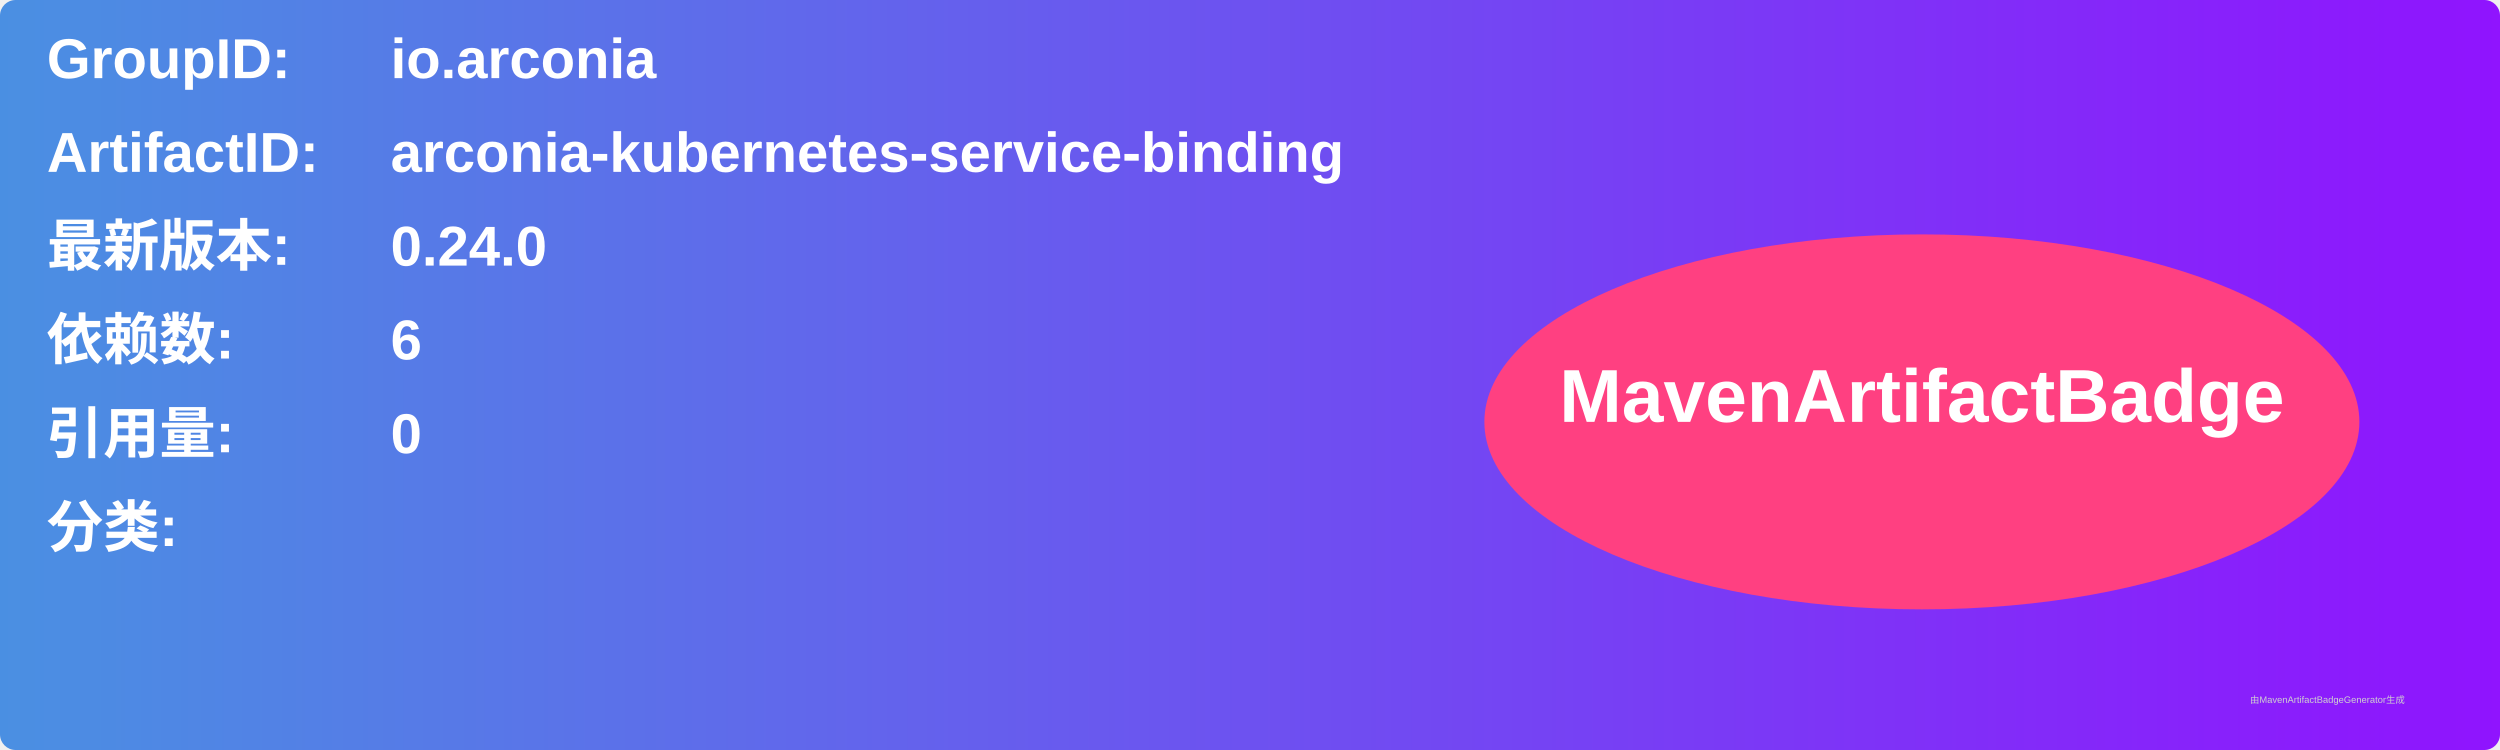
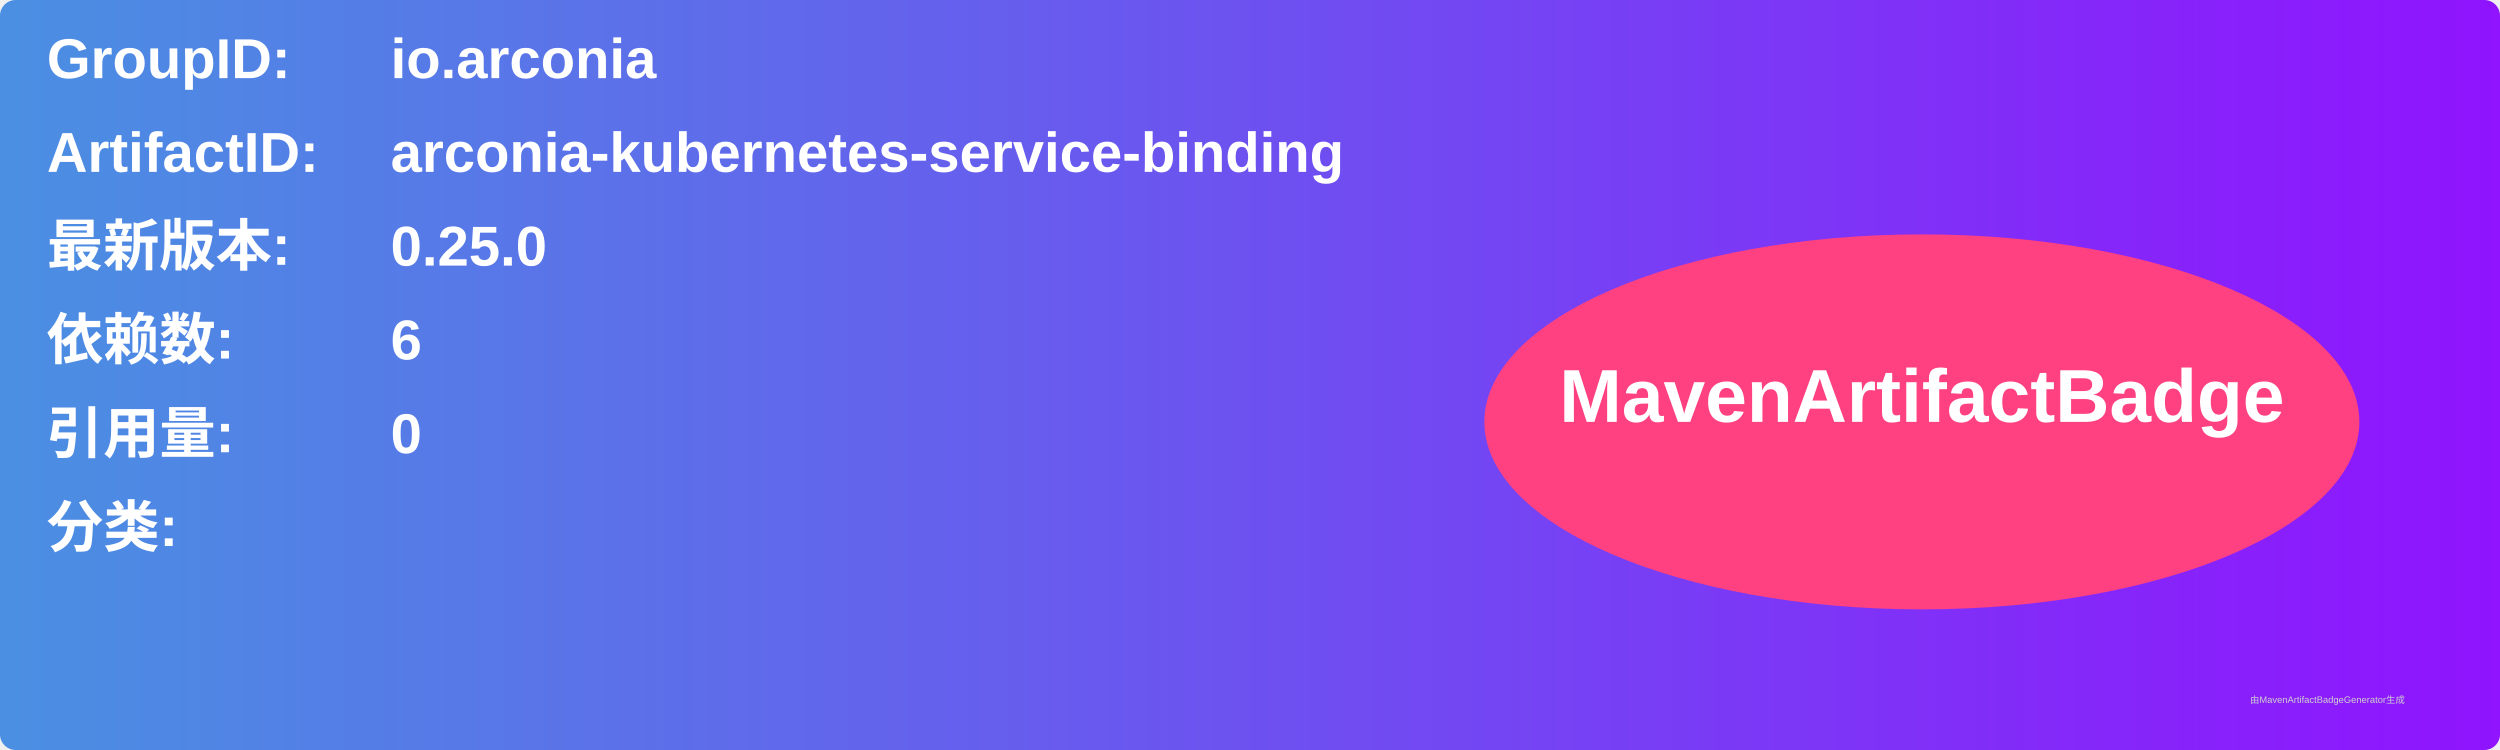
<svg xmlns="http://www.w3.org/2000/svg" width="800" height="240" viewBox="0 0 800 240">
  <linearGradient id="grad" x1="0%" y1="0%" x2="100%" y2="0%">
    <stop offset="0%" stop-color="#4a90e2" />
    <stop offset="100%" stop-color="#9013fe" />
  </linearGradient>
  <rect width="100%" height="100%" rx="5" ry="5" fill="url(#grad)" />
  <g transform="translate(15, 15)">
    <text x="0" y="10" font-family="Arial" font-size="18" fill="white" font-weight="bold" width="260">GroupID:</text>
    <text x="110" y="10" font-family="Arial" font-size="18" fill="white" font-weight="bold" width="460">io.arconia</text>
    <text x="0" y="40" font-family="Arial" font-size="18" fill="white" font-weight="bold" width="260">ArtifactID:</text>
    <text x="110" y="40" font-family="Arial" font-size="18" fill="white" font-weight="bold" width="460">arconia-kubernetes-service-binding</text>
    <text x="0" y="70" font-family="Arial" font-size="18" fill="white" font-weight="bold">最新版本:</text>
    <text x="110" y="70" font-family="Arial" font-size="18" fill="white" font-weight="bold">
-       <tspan font-weight="bold">0.24.0</tspan>
+       <tspan font-weight="bold">0.25.0</tspan>
    </text>
    <text x="0" y="100" font-family="Arial" font-size="18" fill="white" font-weight="bold">依赖数: </text>
    <text x="110" y="100" font-family="Arial" font-size="18" fill="white">
      <tspan font-weight="bold">6</tspan>
    </text>
    <text x="0" y="130" font-family="Arial" font-size="18" fill="white" font-weight="bold">引用量: </text>
    <text x="110" y="130" font-family="Arial" font-size="18" fill="white">
      <tspan font-weight="bold">0</tspan>
    </text>
    <text x="0" y="160" font-family="Arial" font-size="18" fill="white" font-weight="bold">分类:</text>
    <text x="10" y="190" font-family="Arial" font-size="10" fill="white">
      <tspan font-weight="bold" />
    </text>
    <ellipse cx="600" cy="120" rx="140" ry="60" fill="#ff4081" />
    <text x="600" y="120" text-anchor="middle" font-family="Arial" font-size="24" fill="white" font-weight="bold">MavenArtifactBadge</text>
  </g>
  <text x="720" y="225" font-family="Arial" font-size="3" fill="#d0d0d0">由MavenArtifactBadgeGenerator生成</text>
</svg>
